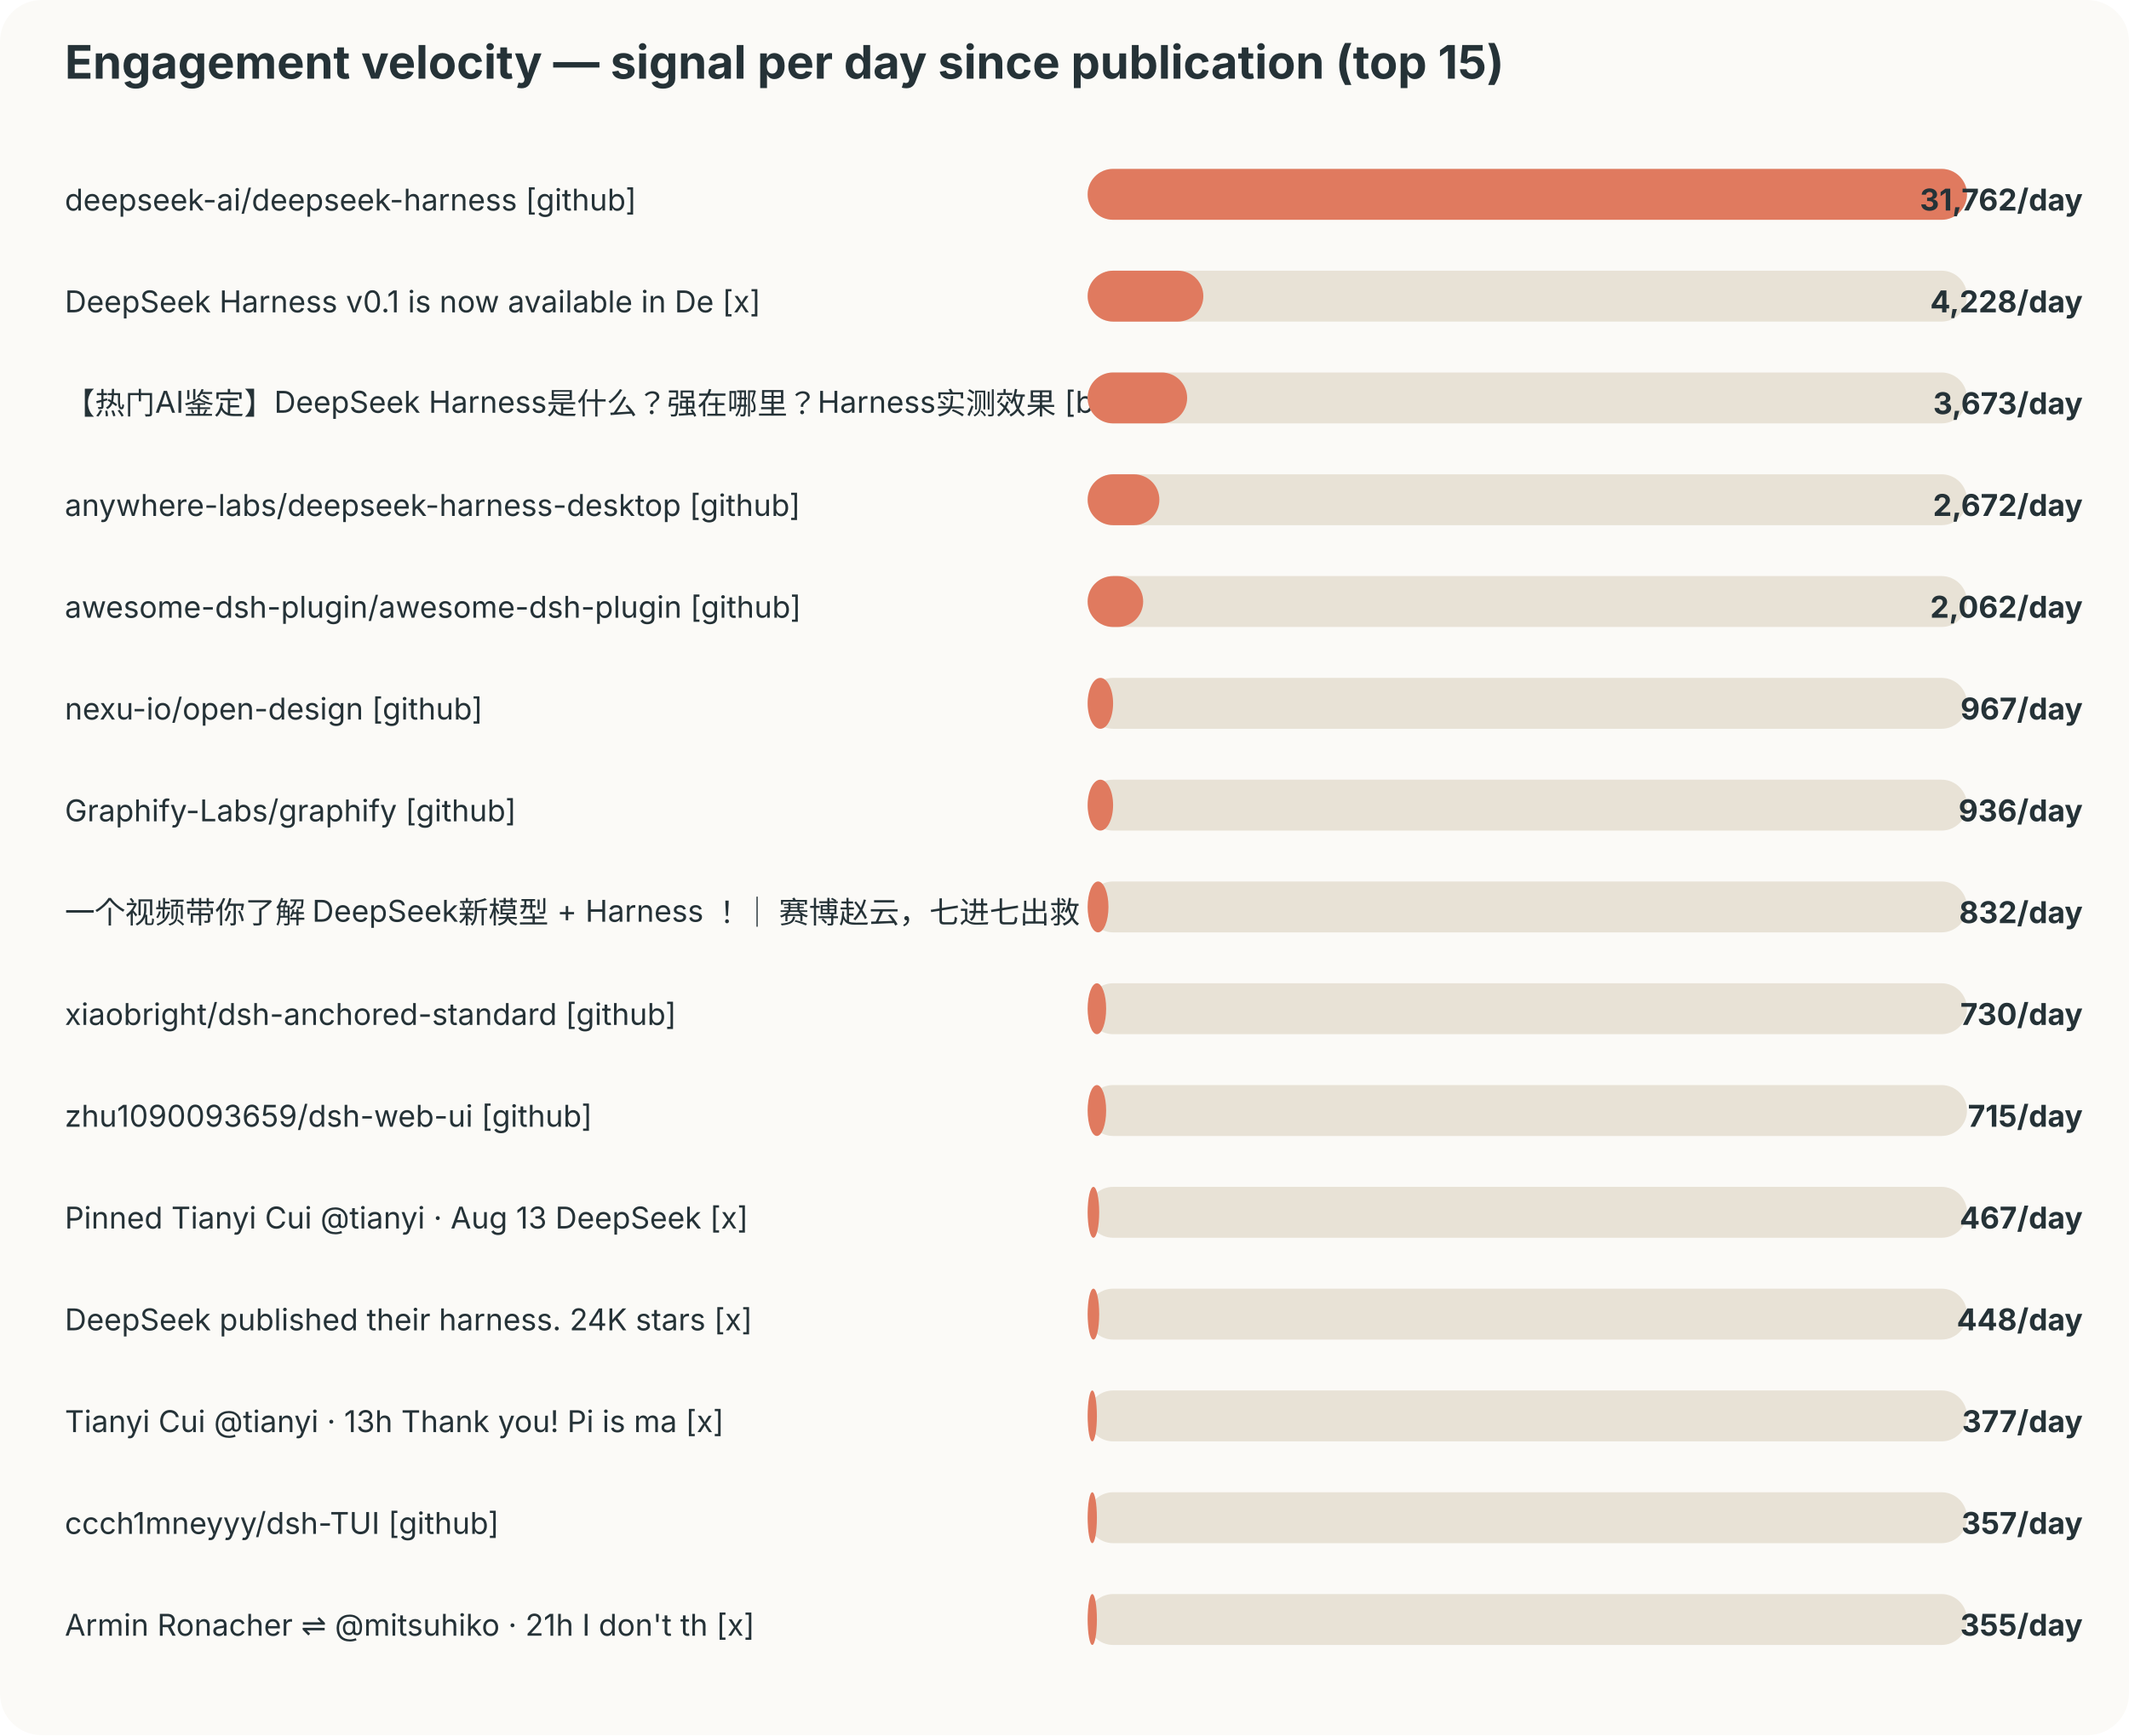
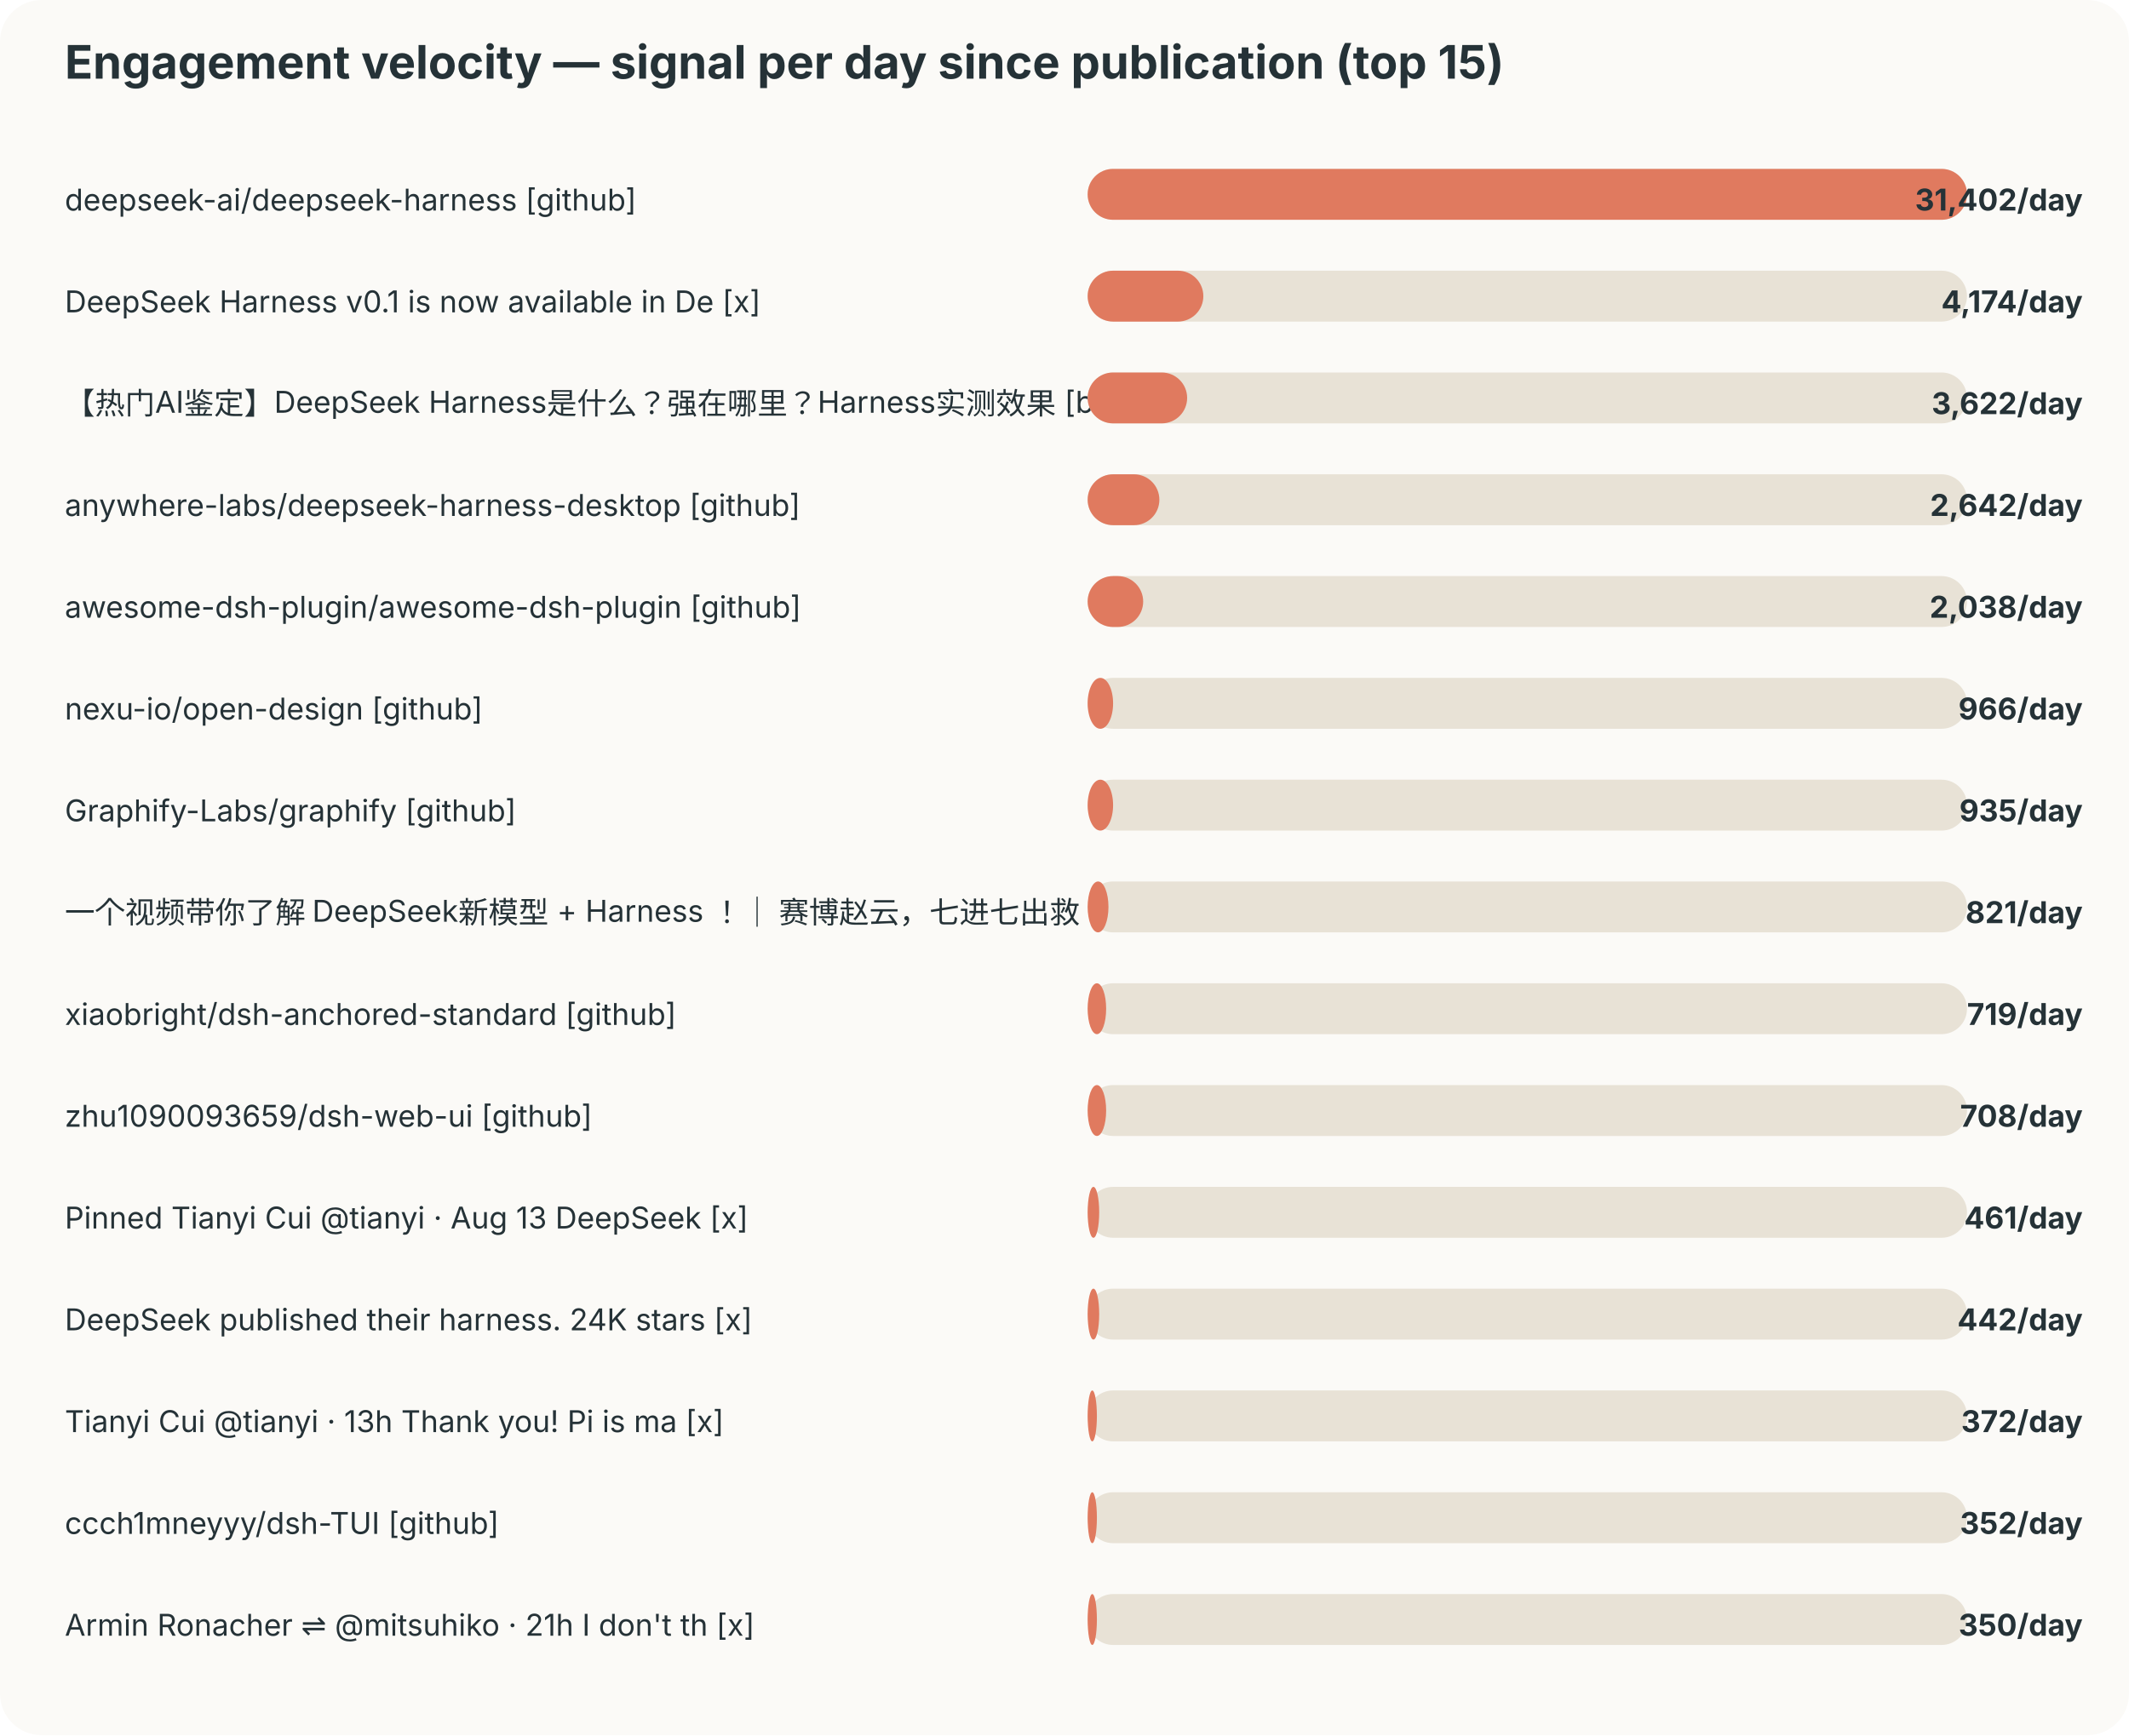
<svg xmlns="http://www.w3.org/2000/svg" width="920" height="750" viewBox="0 0 920 750">
  <style>text{font-family:-apple-system,BlinkMacSystemFont,"Segoe UI",sans-serif;fill:#253237} .muted{fill:#6b7a80;font-size:12px}</style>
  <rect width="100%" height="100%" rx="18" fill="#fbfaf7" />
  <text x="28" y="34" font-size="20" font-weight="700">Engagement velocity — signal per day since publication (top 15)</text>
  <text x="28" y="91" font-size="13">deepseek-ai/deepseek-harness [github]</text>
  <rect x="470" y="73" width="380" height="22" rx="11" fill="#e8e2d6" />
  <rect x="470" y="73" width="380" height="22" rx="11" fill="#e07a5f" />
-   <text x="900" y="91" text-anchor="end" font-size="13" font-weight="700">31,762/day</text>
+   <text x="900" y="91" text-anchor="end" font-size="13" font-weight="700">31,402/day</text>
  <text x="28" y="135" font-size="13">DeepSeek Harness v0.1 is now available in De [x]</text>
  <rect x="470" y="117" width="380" height="22" rx="11" fill="#e8e2d6" />
  <rect x="470" y="117" width="50" height="22" rx="11" fill="#e07a5f" />
-   <text x="900" y="135" text-anchor="end" font-size="13" font-weight="700">4,228/day</text>
+   <text x="900" y="135" text-anchor="end" font-size="13" font-weight="700">4,174/day</text>
  <text x="28" y="179" font-size="13">【热门AI鉴定】DeepSeek Harness是什么？强在哪里？Harness实测效果 [bilibili]</text>
  <rect x="470" y="161" width="380" height="22" rx="11" fill="#e8e2d6" />
  <rect x="470" y="161" width="43" height="22" rx="11" fill="#e07a5f" />
-   <text x="900" y="179" text-anchor="end" font-size="13" font-weight="700">3,673/day</text>
+   <text x="900" y="179" text-anchor="end" font-size="13" font-weight="700">3,622/day</text>
  <text x="28" y="223" font-size="13">anywhere-labs/deepseek-harness-desktop [github]</text>
  <rect x="470" y="205" width="380" height="22" rx="11" fill="#e8e2d6" />
  <rect x="470" y="205" width="31" height="22" rx="11" fill="#e07a5f" />
-   <text x="900" y="223" text-anchor="end" font-size="13" font-weight="700">2,672/day</text>
+   <text x="900" y="223" text-anchor="end" font-size="13" font-weight="700">2,642/day</text>
  <text x="28" y="267" font-size="13">awesome-dsh-plugin/awesome-dsh-plugin [github]</text>
  <rect x="470" y="249" width="380" height="22" rx="11" fill="#e8e2d6" />
  <rect x="470" y="249" width="24" height="22" rx="11" fill="#e07a5f" />
-   <text x="900" y="267" text-anchor="end" font-size="13" font-weight="700">2,062/day</text>
+   <text x="900" y="267" text-anchor="end" font-size="13" font-weight="700">2,038/day</text>
  <text x="28" y="311" font-size="13">nexu-io/open-design [github]</text>
  <rect x="470" y="293" width="380" height="22" rx="11" fill="#e8e2d6" />
  <rect x="470" y="293" width="11" height="22" rx="11" fill="#e07a5f" />
-   <text x="900" y="311" text-anchor="end" font-size="13" font-weight="700">967/day</text>
+   <text x="900" y="311" text-anchor="end" font-size="13" font-weight="700">966/day</text>
  <text x="28" y="355" font-size="13">Graphify-Labs/graphify [github]</text>
  <rect x="470" y="337" width="380" height="22" rx="11" fill="#e8e2d6" />
  <rect x="470" y="337" width="11" height="22" rx="11" fill="#e07a5f" />
-   <text x="900" y="355" text-anchor="end" font-size="13" font-weight="700">936/day</text>
+   <text x="900" y="355" text-anchor="end" font-size="13" font-weight="700">935/day</text>
  <text x="28" y="399" font-size="13">一个视频带你了解 DeepSeek新模型 + Harness ！｜ 赛博赵云，七进七出救 [bilibili]</text>
  <rect x="470" y="381" width="380" height="22" rx="11" fill="#e8e2d6" />
  <rect x="470" y="381" width="9" height="22" rx="11" fill="#e07a5f" />
-   <text x="900" y="399" text-anchor="end" font-size="13" font-weight="700">832/day</text>
+   <text x="900" y="399" text-anchor="end" font-size="13" font-weight="700">821/day</text>
  <text x="28" y="443" font-size="13">xiaobright/dsh-anchored-standard [github]</text>
  <rect x="470" y="425" width="380" height="22" rx="11" fill="#e8e2d6" />
  <rect x="470" y="425" width="8" height="22" rx="11" fill="#e07a5f" />
-   <text x="900" y="443" text-anchor="end" font-size="13" font-weight="700">730/day</text>
+   <text x="900" y="443" text-anchor="end" font-size="13" font-weight="700">719/day</text>
  <text x="28" y="487" font-size="13">zhu1090093659/dsh-web-ui [github]</text>
  <rect x="470" y="469" width="380" height="22" rx="11" fill="#e8e2d6" />
  <rect x="470" y="469" width="8" height="22" rx="11" fill="#e07a5f" />
-   <text x="900" y="487" text-anchor="end" font-size="13" font-weight="700">715/day</text>
+   <text x="900" y="487" text-anchor="end" font-size="13" font-weight="700">708/day</text>
  <text x="28" y="531" font-size="13">Pinned Tianyi Cui @tianyi · Aug 13 DeepSeek  [x]</text>
  <rect x="470" y="513" width="380" height="22" rx="11" fill="#e8e2d6" />
  <rect x="470" y="513" width="5" height="22" rx="11" fill="#e07a5f" />
-   <text x="900" y="531" text-anchor="end" font-size="13" font-weight="700">467/day</text>
+   <text x="900" y="531" text-anchor="end" font-size="13" font-weight="700">461/day</text>
  <text x="28" y="575" font-size="13">DeepSeek published their harness. 24K stars  [x]</text>
  <rect x="470" y="557" width="380" height="22" rx="11" fill="#e8e2d6" />
  <rect x="470" y="557" width="5" height="22" rx="11" fill="#e07a5f" />
-   <text x="900" y="575" text-anchor="end" font-size="13" font-weight="700">448/day</text>
+   <text x="900" y="575" text-anchor="end" font-size="13" font-weight="700">442/day</text>
  <text x="28" y="619" font-size="13">Tianyi Cui @tianyi · 13h Thank you! Pi is ma [x]</text>
  <rect x="470" y="601" width="380" height="22" rx="11" fill="#e8e2d6" />
  <rect x="470" y="601" width="4" height="22" rx="11" fill="#e07a5f" />
-   <text x="900" y="619" text-anchor="end" font-size="13" font-weight="700">377/day</text>
+   <text x="900" y="619" text-anchor="end" font-size="13" font-weight="700">372/day</text>
  <text x="28" y="663" font-size="13">ccch1mneyyy/dsh-TUI [github]</text>
  <rect x="470" y="645" width="380" height="22" rx="11" fill="#e8e2d6" />
  <rect x="470" y="645" width="4" height="22" rx="11" fill="#e07a5f" />
-   <text x="900" y="663" text-anchor="end" font-size="13" font-weight="700">357/day</text>
+   <text x="900" y="663" text-anchor="end" font-size="13" font-weight="700">352/day</text>
  <text x="28" y="707" font-size="13">Armin Ronacher ⇌ @mitsuhiko · 21h I don't th [x]</text>
  <rect x="470" y="689" width="380" height="22" rx="11" fill="#e8e2d6" />
  <rect x="470" y="689" width="4" height="22" rx="11" fill="#e07a5f" />
-   <text x="900" y="707" text-anchor="end" font-size="13" font-weight="700">355/day</text>
+   <text x="900" y="707" text-anchor="end" font-size="13" font-weight="700">350/day</text>
</svg>
